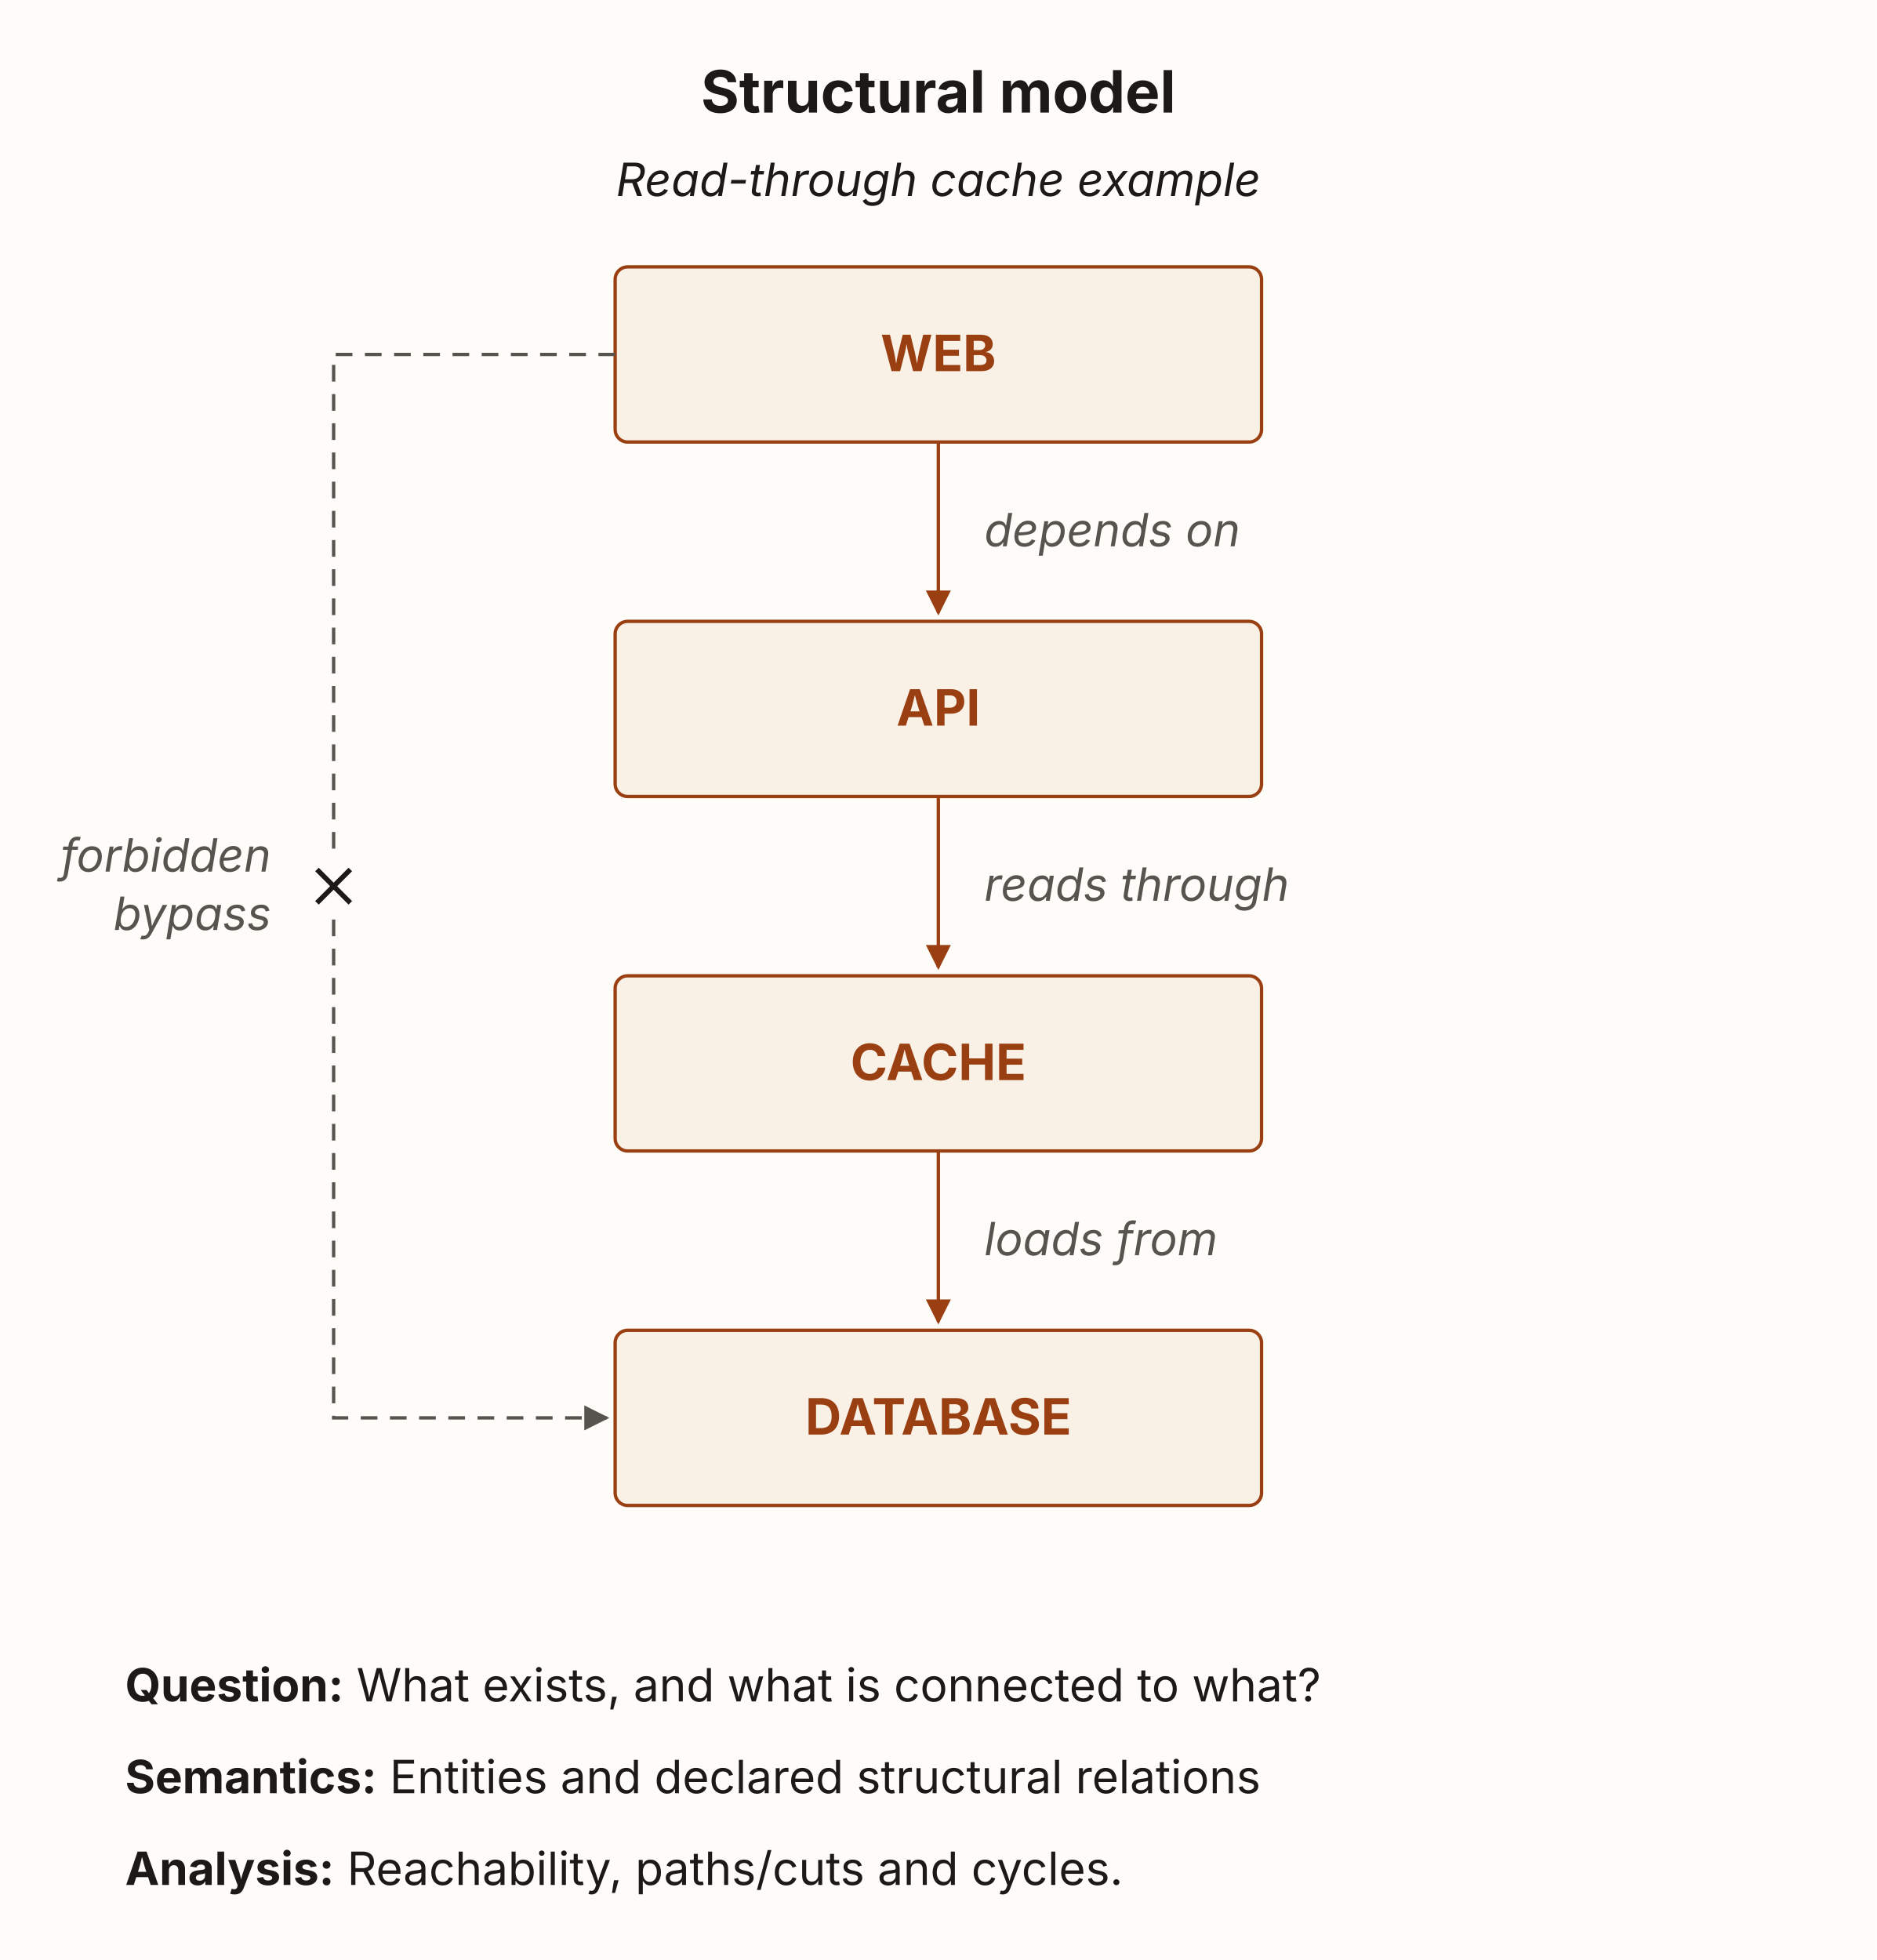
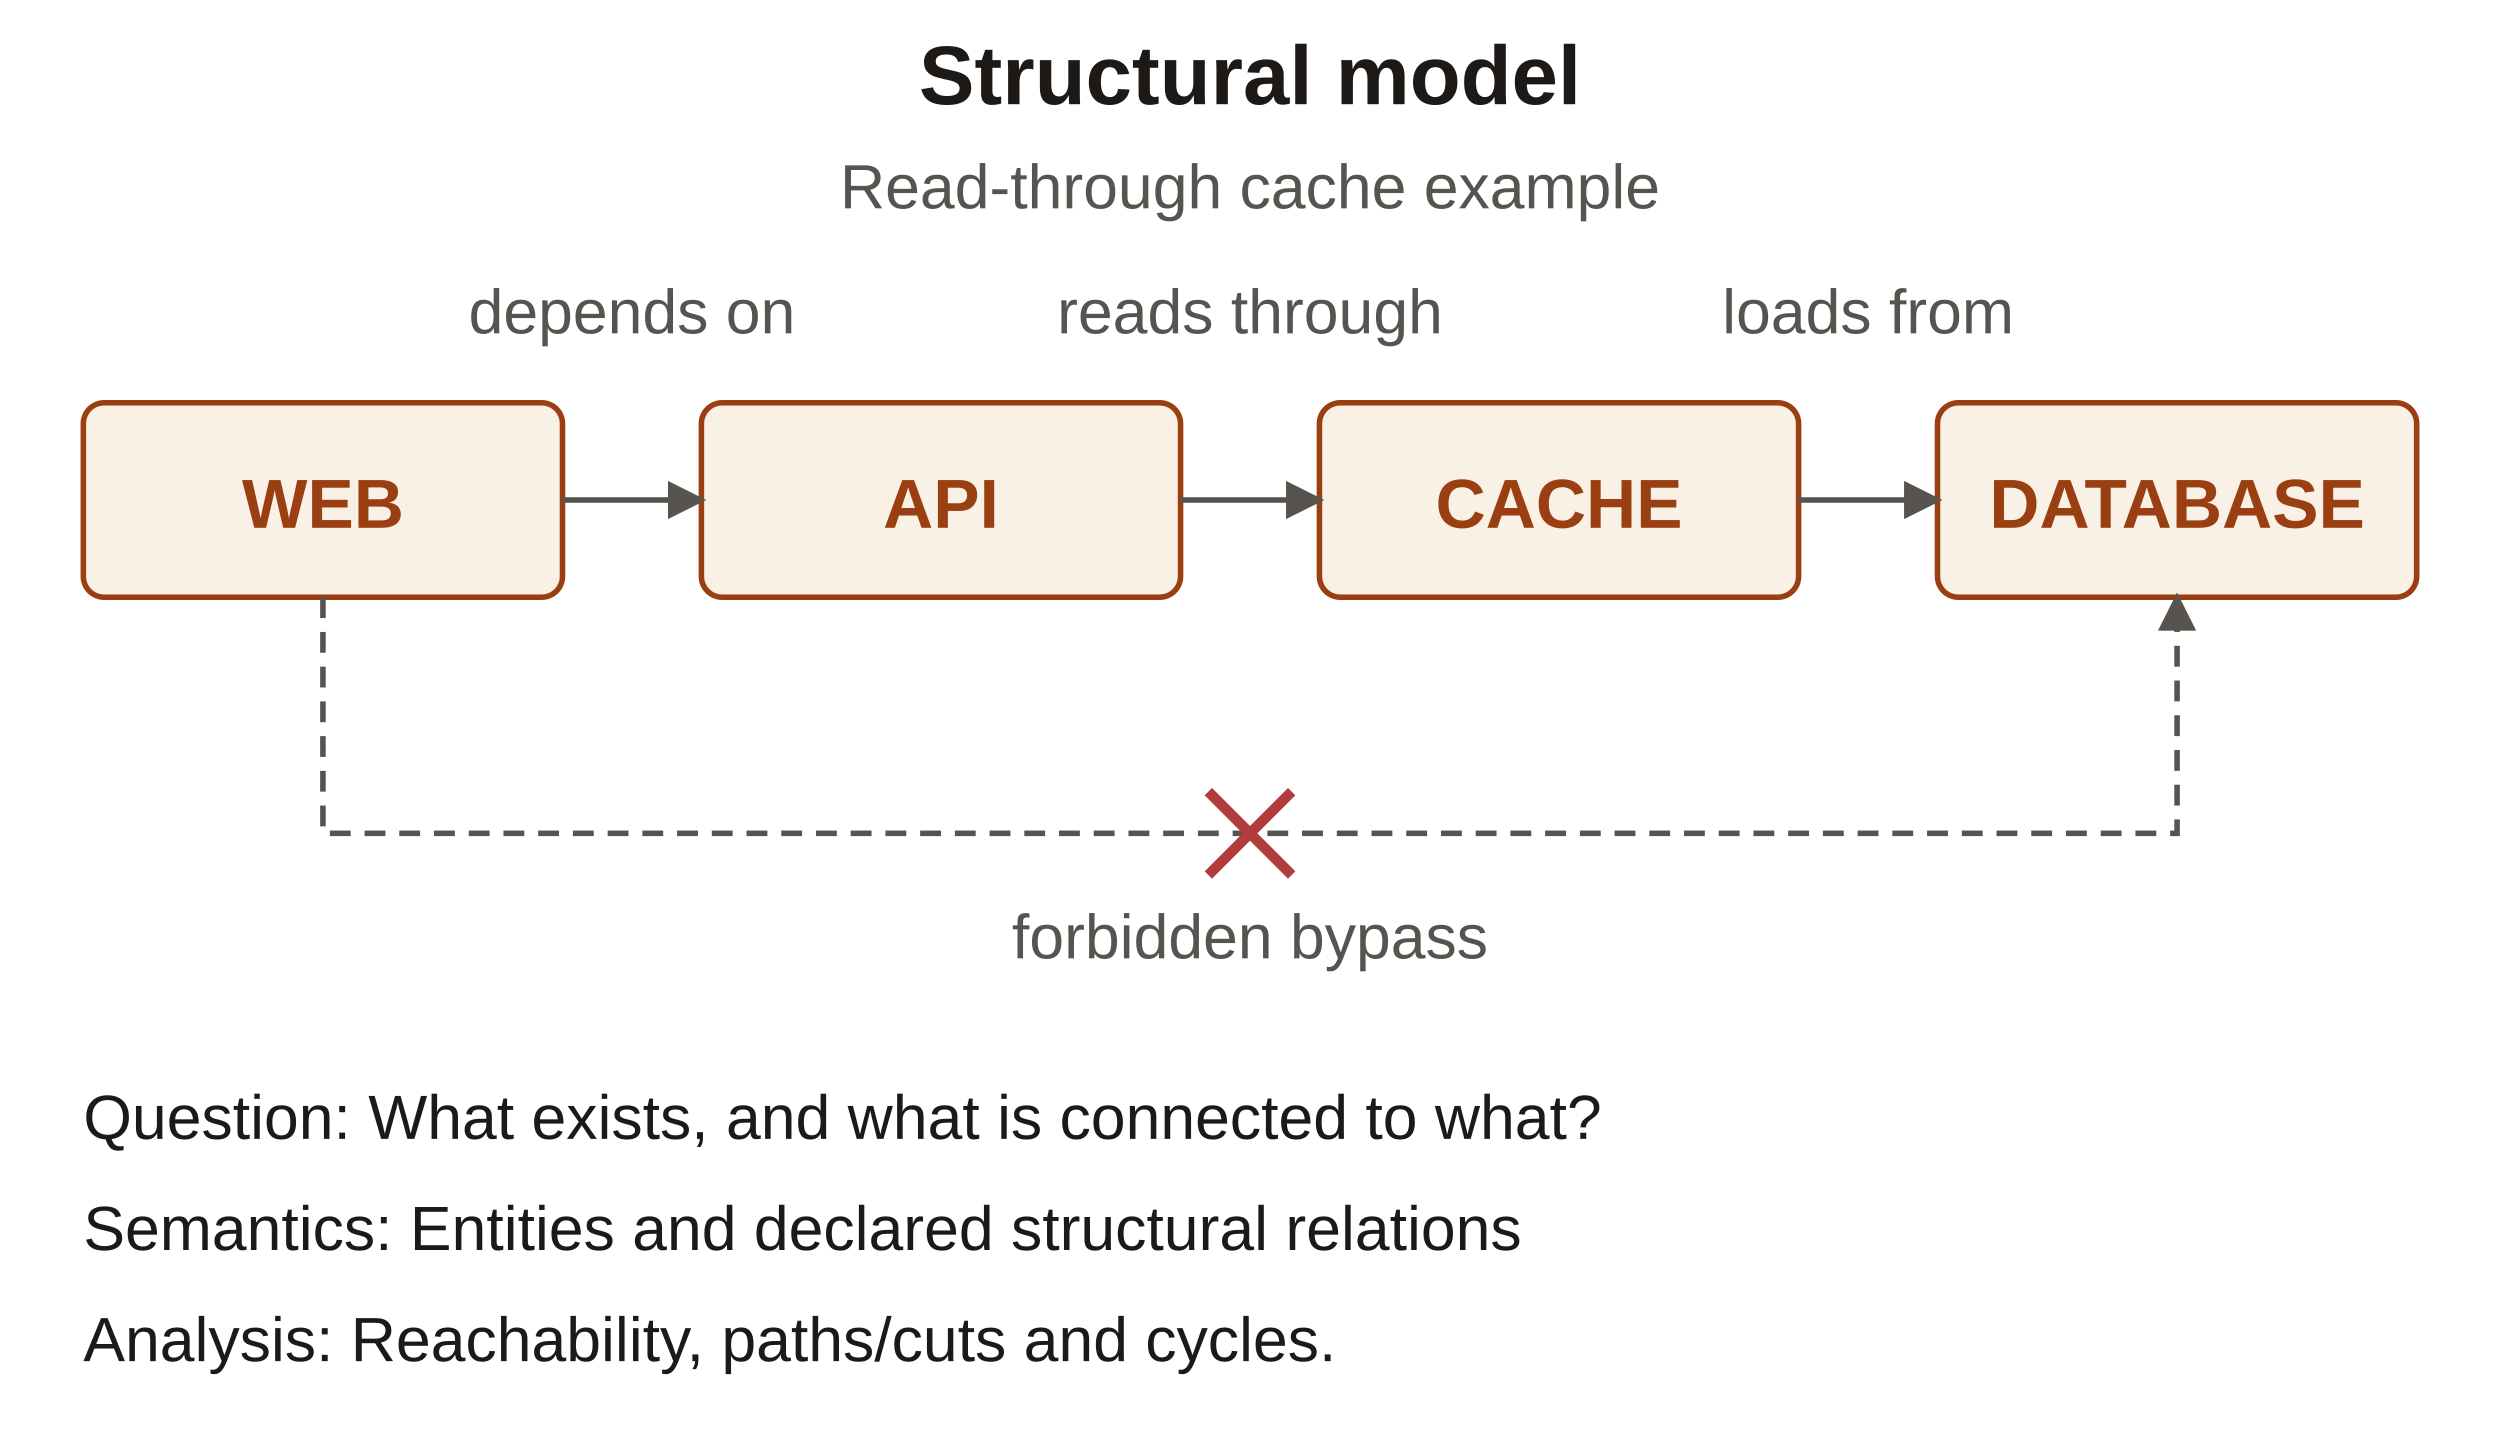
- <svg xmlns="http://www.w3.org/2000/svg" viewBox="0 0 450 470" width="450" height="470" role="img" aria-labelledby="canonical-structuralT canonical-structuralD" font-family="'Source Sans 3', -apple-system, 'Segoe UI', sans-serif">
+ <svg xmlns="http://www.w3.org/2000/svg" viewBox="0 0 360 206" width="360" height="206" role="img" aria-labelledby="canonical-structuralT canonical-structuralD" font-family="'Source Sans 3', Arial, sans-serif">
  <defs>
-     <marker id="structural-arrow" viewBox="0 0 10 10" refX="9" refY="5" markerWidth="6" markerHeight="6" orient="auto" markerUnits="userSpaceOnUse">
-       <path d="M0 0 L10 5 L0 10 z" fill="#9a3f12" />
-     </marker>
-     <marker id="bypass-arrow" viewBox="0 0 10 10" refX="9" refY="5" markerWidth="6" markerHeight="6" orient="auto" markerUnits="userSpaceOnUse">
-       <path d="M0 0 L10 5 L0 10 z" fill="#57534e" />
+     <marker id="arrow" viewBox="0 0 8 8" refX="7" refY="4" markerWidth="5.5" markerHeight="5.5" orient="auto" markerUnits="userSpaceOnUse">
+       <path d="M0,0 L8,4 L0,8 Z" fill="#57534e" />
    </marker>
  </defs>
-   <rect width="450" height="470" fill="#fdfcf9" />
-   <g fill="#1c1917" text-anchor="middle">
-     <text x="225" y="27" font-size="14" font-weight="700">Structural model</text>
-     <text x="225" y="47" font-size="11" font-style="italic">Read-through cache example</text>
-   </g>
-   <g fill="#faf1e6" stroke="#9a3f12" stroke-width="0.8">
-     <rect x="147.5" y="64" width="155" height="42" rx="3" />
-     <rect x="147.5" y="149" width="155" height="42" rx="3" />
-     <rect x="147.5" y="234" width="155" height="42" rx="3" />
-     <rect x="147.5" y="319" width="155" height="42" rx="3" />
-   </g>
-   <g fill="#9a3f12" font-size="12" font-weight="700" text-anchor="middle">
-     <text x="225" y="89">WEB</text>
-     <text x="225" y="174">API</text>
-     <text x="225" y="259">CACHE</text>
-     <text x="225" y="344">DATABASE</text>
-   </g>
-   <g fill="none" stroke="#9a3f12" stroke-width="0.8" marker-end="url(#structural-arrow)">
-     <path d="M225 106 V147" />
-     <path d="M225 191 V232" />
-     <path d="M225 276 V317" />
-   </g>
-   <g fill="#57534e" font-size="11" font-style="italic">
-     <text x="236" y="131">depends on</text>
-     <text x="236" y="216">reads through</text>
-     <text x="236" y="301">loads from</text>
-   </g>
-   <path d="M147.5 85 H80 V340 H145.5" fill="none" stroke="#57534e" stroke-width="0.8" stroke-dasharray="4 3" marker-end="url(#bypass-arrow)" />
-   <g fill="#57534e" font-size="11" font-style="italic" text-anchor="end">
-     <text x="65" y="209">forbidden</text>
-     <text x="65" y="223">bypass</text>
-   </g>
-   <rect x="73" y="205.5" width="14" height="14" fill="#fdfcf9" />
-   <path d="M76 208.5 L84 216.5 M76 216.5 L84 208.5" stroke="#1c1917" stroke-width="1.2" />
-   <g fill="#1c1917" font-size="11">
-     <text x="30" y="408">
-       <tspan font-weight="700">Question:</tspan> What exists, and what is connected to what?</text>
-     <text x="30" y="430">
-       <tspan font-weight="700">Semantics:</tspan> Entities and declared structural relations</text>
-     <text x="30" y="452">
-       <tspan font-weight="700">Analysis:</tspan> Reachability, paths/cuts and cycles.</text>
-   </g>
+   <text x="180" y="15" font-size="12" fill="#1c1917" text-anchor="middle" font-weight="700">
+     <tspan x="180" dy="0">Structural model</tspan>
+   </text>
+   <text x="180" y="30" font-size="9" fill="#57534e" text-anchor="middle">
+     <tspan x="180" dy="0">Read-through cache example</tspan>
+   </text>
+   <rect x="12" y="58" width="69" height="28" rx="3" fill="#faf1e6" stroke="#9a3f12" stroke-width="0.8" />
+   <text x="46.5" y="76" font-size="10" fill="#9a3f12" text-anchor="middle" font-weight="700">
+     <tspan x="46.5" dy="0">WEB</tspan>
+   </text>
+   <rect x="101" y="58" width="69" height="28" rx="3" fill="#faf1e6" stroke="#9a3f12" stroke-width="0.8" />
+   <text x="135.5" y="76" font-size="10" fill="#9a3f12" text-anchor="middle" font-weight="700">
+     <tspan x="135.5" dy="0">API</tspan>
+   </text>
+   <rect x="190" y="58" width="69" height="28" rx="3" fill="#faf1e6" stroke="#9a3f12" stroke-width="0.8" />
+   <text x="224.5" y="76" font-size="10" fill="#9a3f12" text-anchor="middle" font-weight="700">
+     <tspan x="224.5" dy="0">CACHE</tspan>
+   </text>
+   <rect x="279" y="58" width="69" height="28" rx="3" fill="#faf1e6" stroke="#9a3f12" stroke-width="0.8" />
+   <text x="313.5" y="76" font-size="10" fill="#9a3f12" text-anchor="middle" font-weight="700">
+     <tspan x="313.5" dy="0">DATABASE</tspan>
+   </text>
+   <polyline points="81,72 101,72" fill="none" stroke="#57534e" stroke-width="0.8" marker-end="url(#arrow)" />
+   <text x="91.0" y="48" font-size="9" fill="#57534e" text-anchor="middle">
+     <tspan x="91.0" dy="0">depends on</tspan>
+   </text>
+   <polyline points="170,72 190,72" fill="none" stroke="#57534e" stroke-width="0.8" marker-end="url(#arrow)" />
+   <text x="180.0" y="48" font-size="9" fill="#57534e" text-anchor="middle">
+     <tspan x="180.0" dy="0">reads through</tspan>
+   </text>
+   <polyline points="259,72 279,72" fill="none" stroke="#57534e" stroke-width="0.8" marker-end="url(#arrow)" />
+   <text x="269.0" y="48" font-size="9" fill="#57534e" text-anchor="middle">
+     <tspan x="269.0" dy="0">loads from</tspan>
+   </text>
+   <polyline points="46.5,86 46.5,120 313.5,120 313.5,86" fill="none" stroke="#57534e" stroke-width="0.8" marker-end="url(#arrow)" stroke-dasharray="3 2" />
+   <text x="180" y="138" font-size="9" fill="#57534e" text-anchor="middle">
+     <tspan x="180" dy="0">forbidden bypass</tspan>
+   </text>
+   <path d="M174 114 L186 126 M186 114 L174 126" stroke="#b23b3b" stroke-width="1.5" />
+   <text x="12" y="164" font-size="9" fill="#1c1917" text-anchor="start">
+     <tspan x="12" dy="0">Question: What exists, and what is connected to what?</tspan>
+   </text>
+   <text x="12" y="180" font-size="9" fill="#1c1917" text-anchor="start">
+     <tspan x="12" dy="0">Semantics: Entities and declared structural relations</tspan>
+   </text>
+   <text x="12" y="196" font-size="9" fill="#1c1917" text-anchor="start">
+     <tspan x="12" dy="0">Analysis: Reachability, paths/cuts and cycles.</tspan>
+   </text>
</svg>
